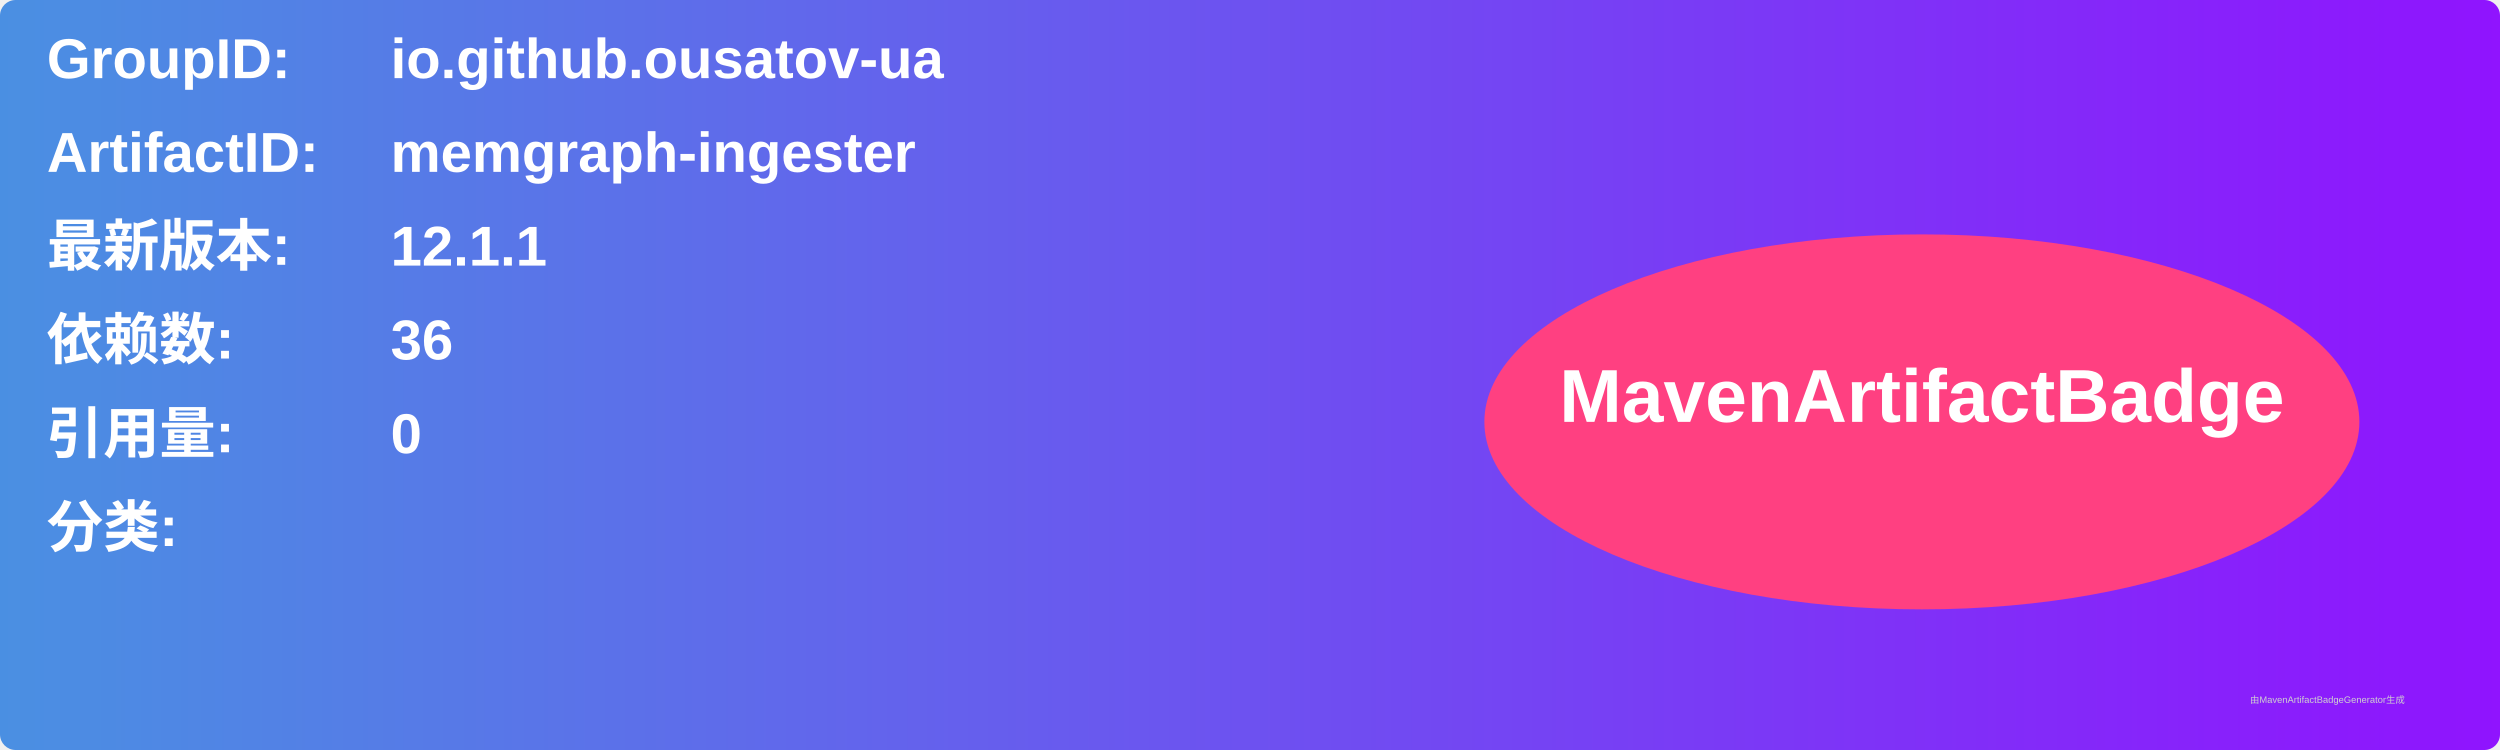
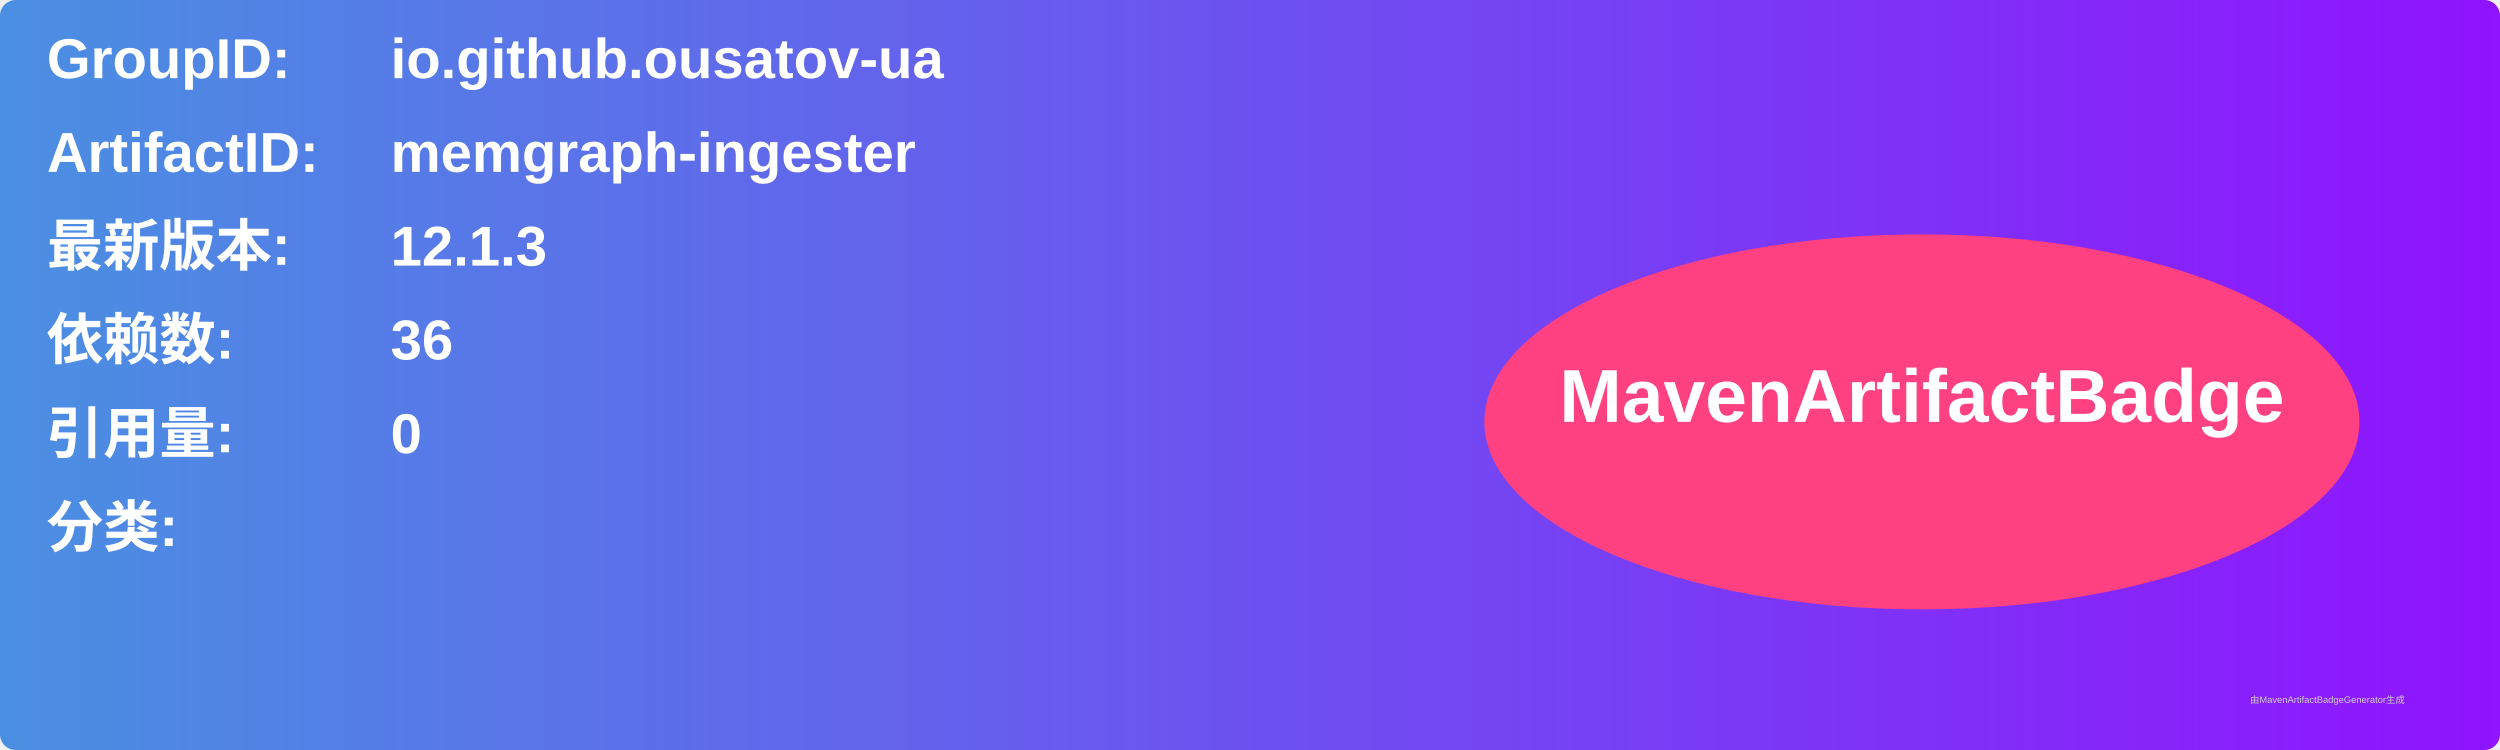
<svg xmlns="http://www.w3.org/2000/svg" width="800" height="240" viewBox="0 0 800 240">
  <linearGradient id="grad" x1="0%" y1="0%" x2="100%" y2="0%">
    <stop offset="0%" stop-color="#4a90e2" />
    <stop offset="100%" stop-color="#9013fe" />
  </linearGradient>
  <rect width="100%" height="100%" rx="5" ry="5" fill="url(#grad)" />
  <g transform="translate(15, 15)">
    <text x="0" y="10" font-family="Arial" font-size="18" fill="white" font-weight="bold" width="260">GroupID:</text>
    <text x="110" y="10" font-family="Arial" font-size="18" fill="white" font-weight="bold" width="460">io.github.ousatov-ua</text>
    <text x="0" y="40" font-family="Arial" font-size="18" fill="white" font-weight="bold" width="260">ArtifactID:</text>
    <text x="110" y="40" font-family="Arial" font-size="18" fill="white" font-weight="bold" width="460">memgraph-ingester</text>
    <text x="0" y="70" font-family="Arial" font-size="18" fill="white" font-weight="bold">最新版本:</text>
    <text x="110" y="70" font-family="Arial" font-size="18" fill="white" font-weight="bold">
-       <tspan font-weight="bold">12.1.1</tspan>
+       <tspan font-weight="bold">12.1.3</tspan>
    </text>
    <text x="0" y="100" font-family="Arial" font-size="18" fill="white" font-weight="bold">依赖数: </text>
    <text x="110" y="100" font-family="Arial" font-size="18" fill="white">
      <tspan font-weight="bold">36</tspan>
    </text>
    <text x="0" y="130" font-family="Arial" font-size="18" fill="white" font-weight="bold">引用量: </text>
    <text x="110" y="130" font-family="Arial" font-size="18" fill="white">
      <tspan font-weight="bold">0</tspan>
    </text>
    <text x="0" y="160" font-family="Arial" font-size="18" fill="white" font-weight="bold">分类:</text>
    <text x="10" y="190" font-family="Arial" font-size="10" fill="white">
      <tspan font-weight="bold" />
    </text>
    <ellipse cx="600" cy="120" rx="140" ry="60" fill="#ff4081" />
    <text x="600" y="120" text-anchor="middle" font-family="Arial" font-size="24" fill="white" font-weight="bold">MavenArtifactBadge</text>
  </g>
  <text x="720" y="225" font-family="Arial" font-size="3" fill="#d0d0d0">由MavenArtifactBadgeGenerator生成</text>
</svg>
